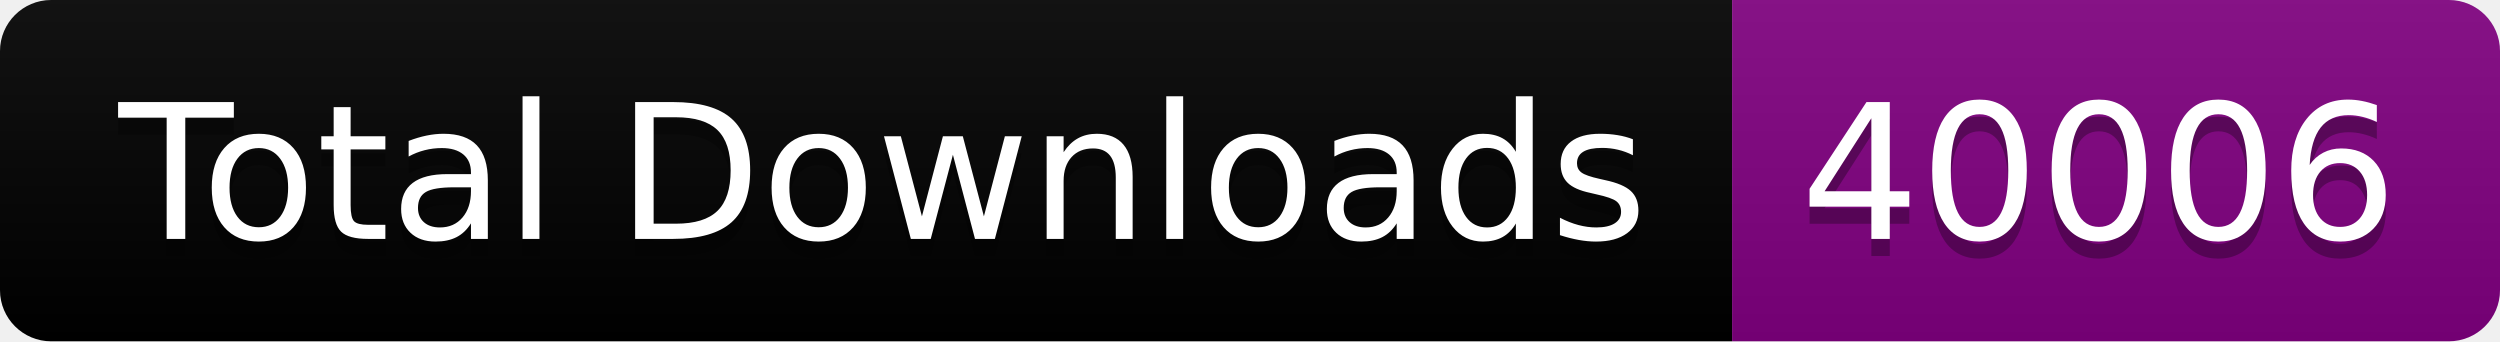
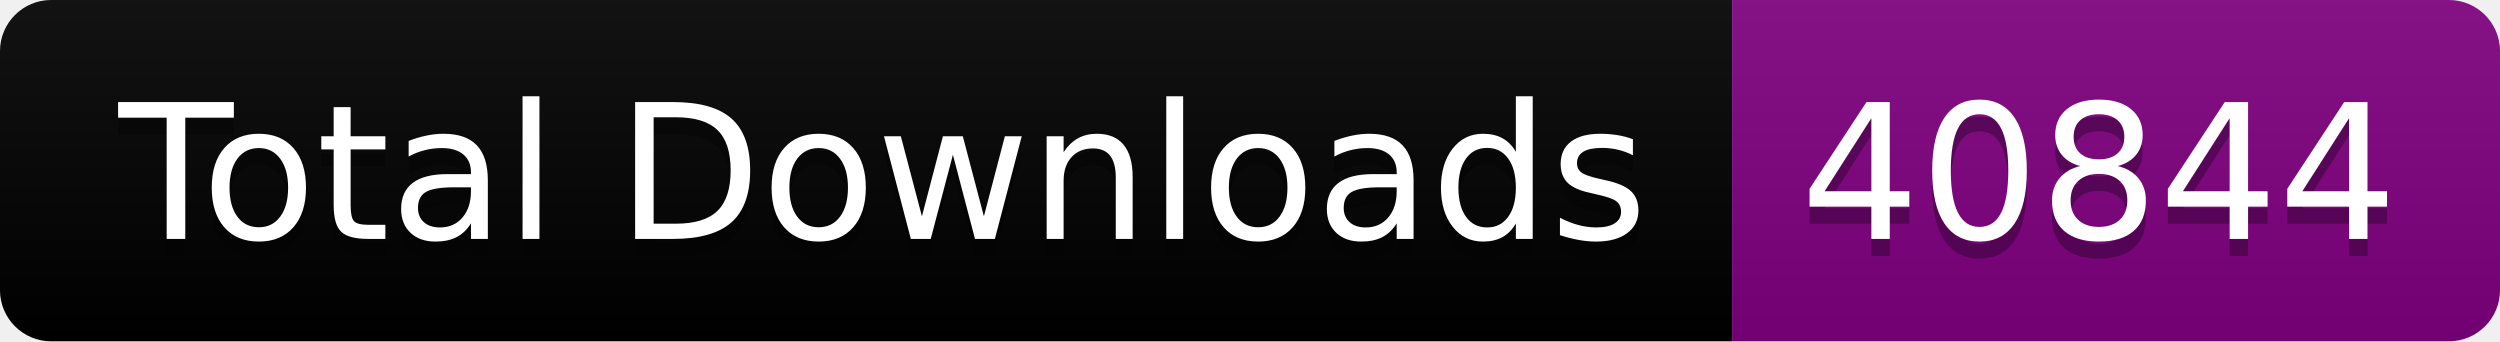
<svg xmlns="http://www.w3.org/2000/svg" width="146.5" height="20">
  <linearGradient id="smooth" x2="0" y2="100%">
    <stop offset="0" stop-color="#bbb" stop-opacity=".1" />
    <stop offset="1" stop-opacity=".1" />
  </linearGradient>
  <clipPath id="round">
    <rect width="146.5" height="20" rx="3" fill="#fff" />
  </clipPath>
  <g clip-path="url(#round)">
    <rect width="101.5" height="20" fill="black" />
    <rect x="101.5" width="45.0" height="20" fill="purple" />
    <rect width="146.5" height="20" fill="url(#smooth)" />
  </g>
  <g fill="#fff" text-anchor="middle" font-family="DejaVu Sans,Verdana,Geneva,sans-serif" font-size="110">
    <text x="517.5" y="150" fill="#010101" fill-opacity=".3" transform="scale(0.1)" textLength="915.0" lengthAdjust="spacing">Total Downloads</text>
    <text x="517.5" y="140" transform="scale(0.1)" textLength="915.0" lengthAdjust="spacing">Total Downloads</text>
-     <text x="1230.0" y="150" fill="#010101" fill-opacity=".3" transform="scale(0.1)" textLength="350.0" lengthAdjust="spacing">40006</text>
-     <text x="1230.0" y="140" transform="scale(0.1)" textLength="350.0" lengthAdjust="spacing">40006</text>
+     <text x="1230.0" y="150" fill="#010101" fill-opacity=".3" transform="scale(0.1)" textLength="350.0" lengthAdjust="spacing">40844</text>
+     <text x="1230.0" y="140" transform="scale(0.1)" textLength="350.0" lengthAdjust="spacing">40844</text>
  </g>
</svg>
